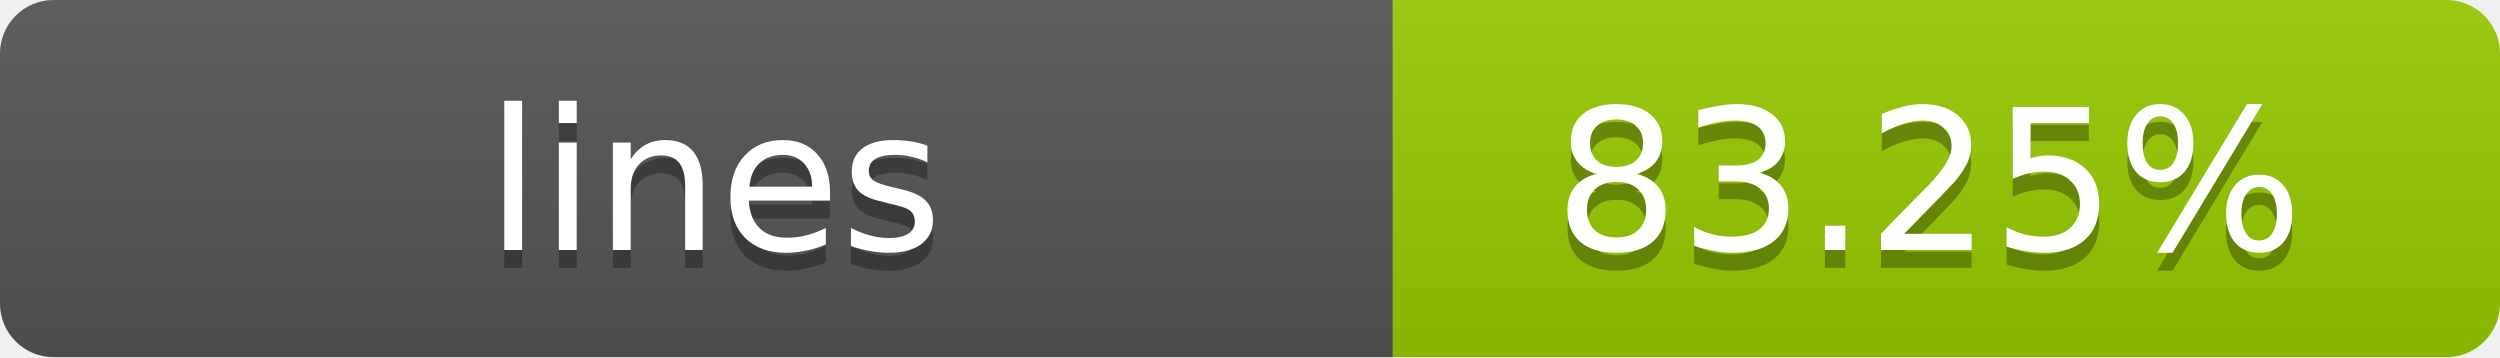
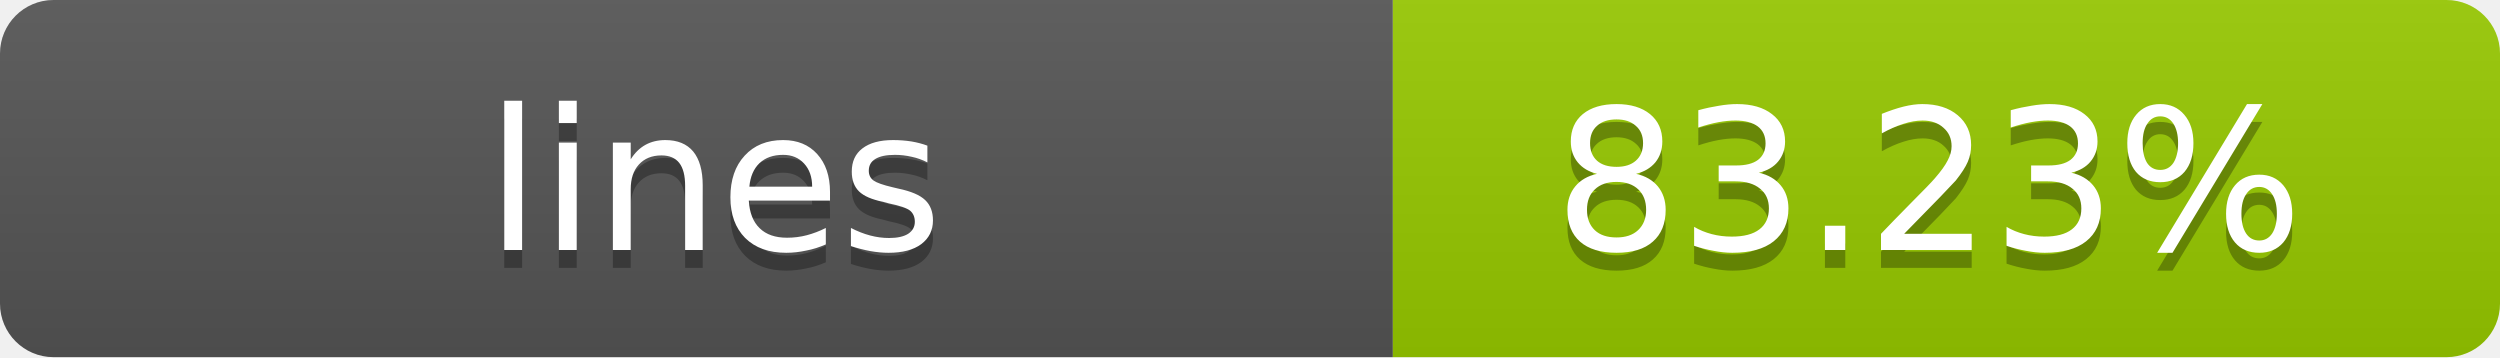
- <svg xmlns="http://www.w3.org/2000/svg" width="140" height="20" role="img" aria-label="lines: 83.25%">
+ <svg xmlns="http://www.w3.org/2000/svg" width="140" height="20" role="img" aria-label="lines: 83.23%">
  <linearGradient id="s" x2="0" y2="100%">
    <stop offset="0" stop-color="#bbb" stop-opacity=".1" />
    <stop offset="1" stop-opacity=".1" />
  </linearGradient>
  <clipPath id="r">
    <rect width="140" height="20" rx="3" fill="#fff" />
  </clipPath>
  <g clip-path="url(#r)">
    <rect width="78" height="20" fill="#555" />
    <rect x="78" width="62" height="20" fill="#97CA00" />
    <rect width="140" height="20" fill="url(#s)" />
  </g>
  <g fill="#fff" text-anchor="middle" font-family="Verdana,Geneva,DejaVu Sans,sans-serif" text-rendering="geometricPrecision" font-size="11">
    <text x="40" y="15" fill="#010101" fill-opacity=".3">lines</text>
    <text x="40" y="14">lines</text>
-     <text x="108" y="15" fill="#010101" fill-opacity=".3">83.25%</text>
-     <text x="108" y="14">83.25%</text>
+     <text x="108" y="15" fill="#010101" fill-opacity=".3">83.23%</text>
+     <text x="108" y="14">83.23%</text>
  </g>
</svg>
